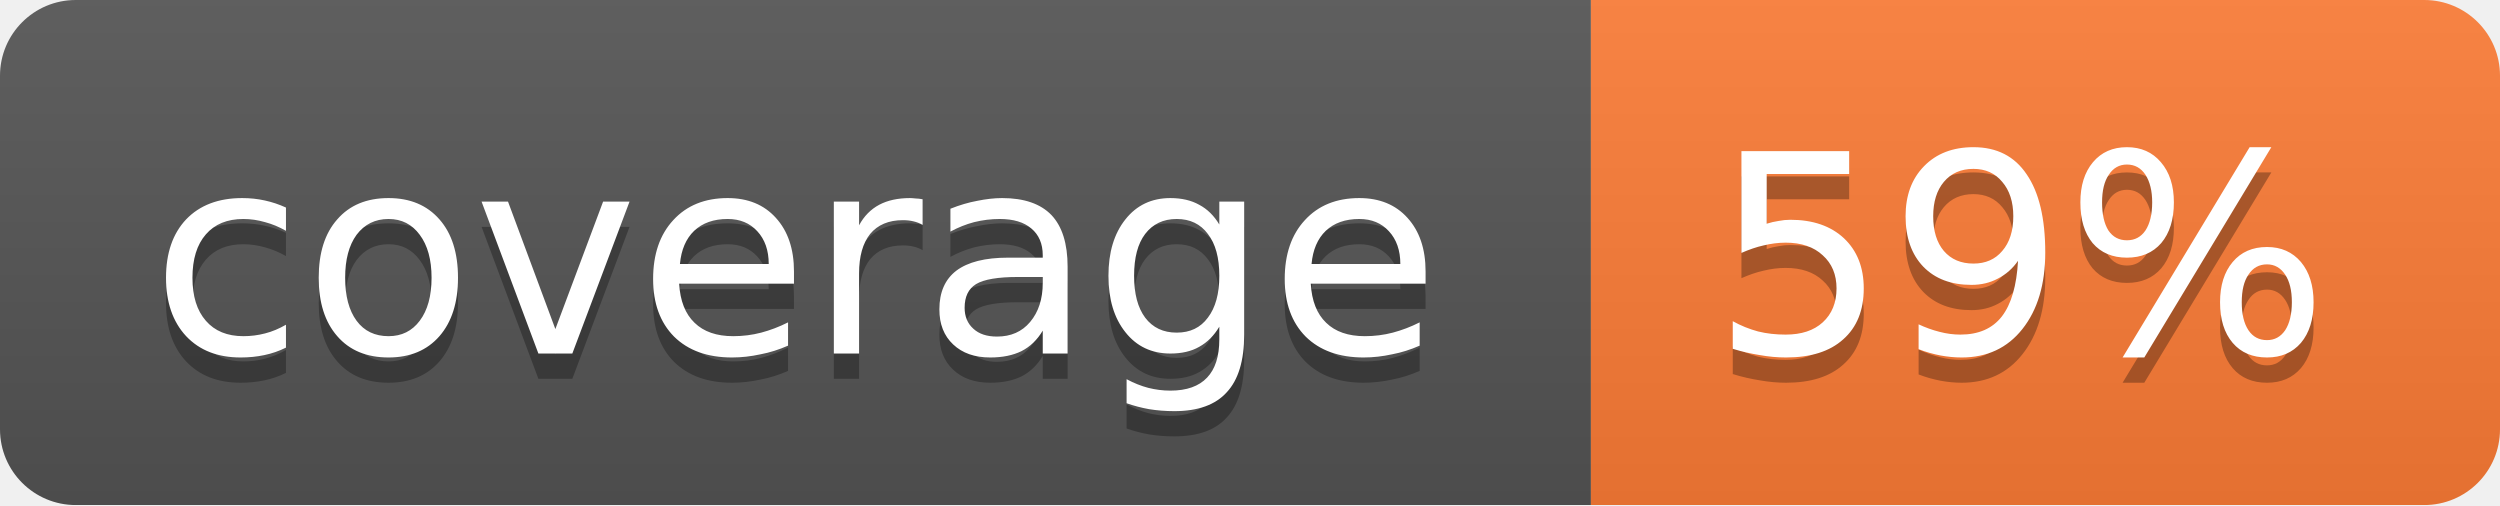
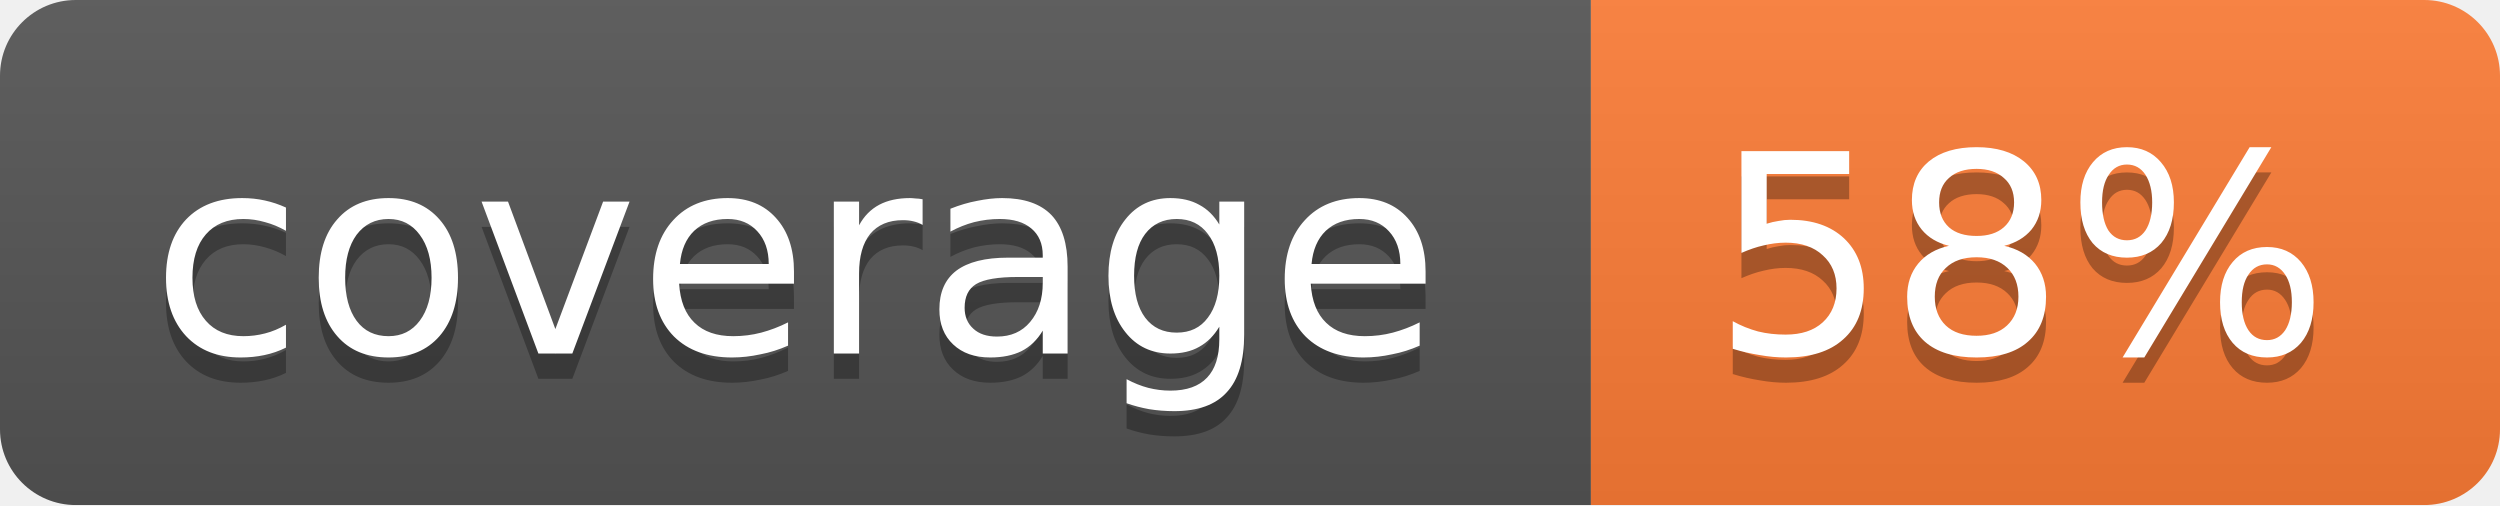
<svg xmlns="http://www.w3.org/2000/svg" width="99" height="20">
  <linearGradient id="b" x2="0" y2="100%">
    <stop offset="0" stop-color="#bbb" stop-opacity=".1" />
    <stop offset="1" stop-opacity=".1" />
  </linearGradient>
  <mask id="a">
    <rect width="99" height="20" rx="3" fill="#fff" />
  </mask>
  <g mask="url(#a)">
    <path fill="#555" d="M0 0h63v20H0z" />
    <path fill="#fe7d37" d="M63 0h36v20H63z" />
    <path fill="url(#b)" d="M0 0h99v20H0z" />
  </g>
  <g fill="#fff" text-anchor="middle" font-family="DejaVu Sans,Verdana,Geneva,sans-serif" font-size="11">
    <text x="31.5" y="15" fill="#010101" fill-opacity=".3">coverage</text>
    <text x="31.5" y="14">coverage</text>
-     <text x="80" y="15" fill="#010101" fill-opacity=".3">59%</text>
-     <text x="80" y="14">59%</text>
+     <text x="80" y="15" fill="#010101" fill-opacity=".3">58%</text>
+     <text x="80" y="14">58%</text>
  </g>
</svg>
